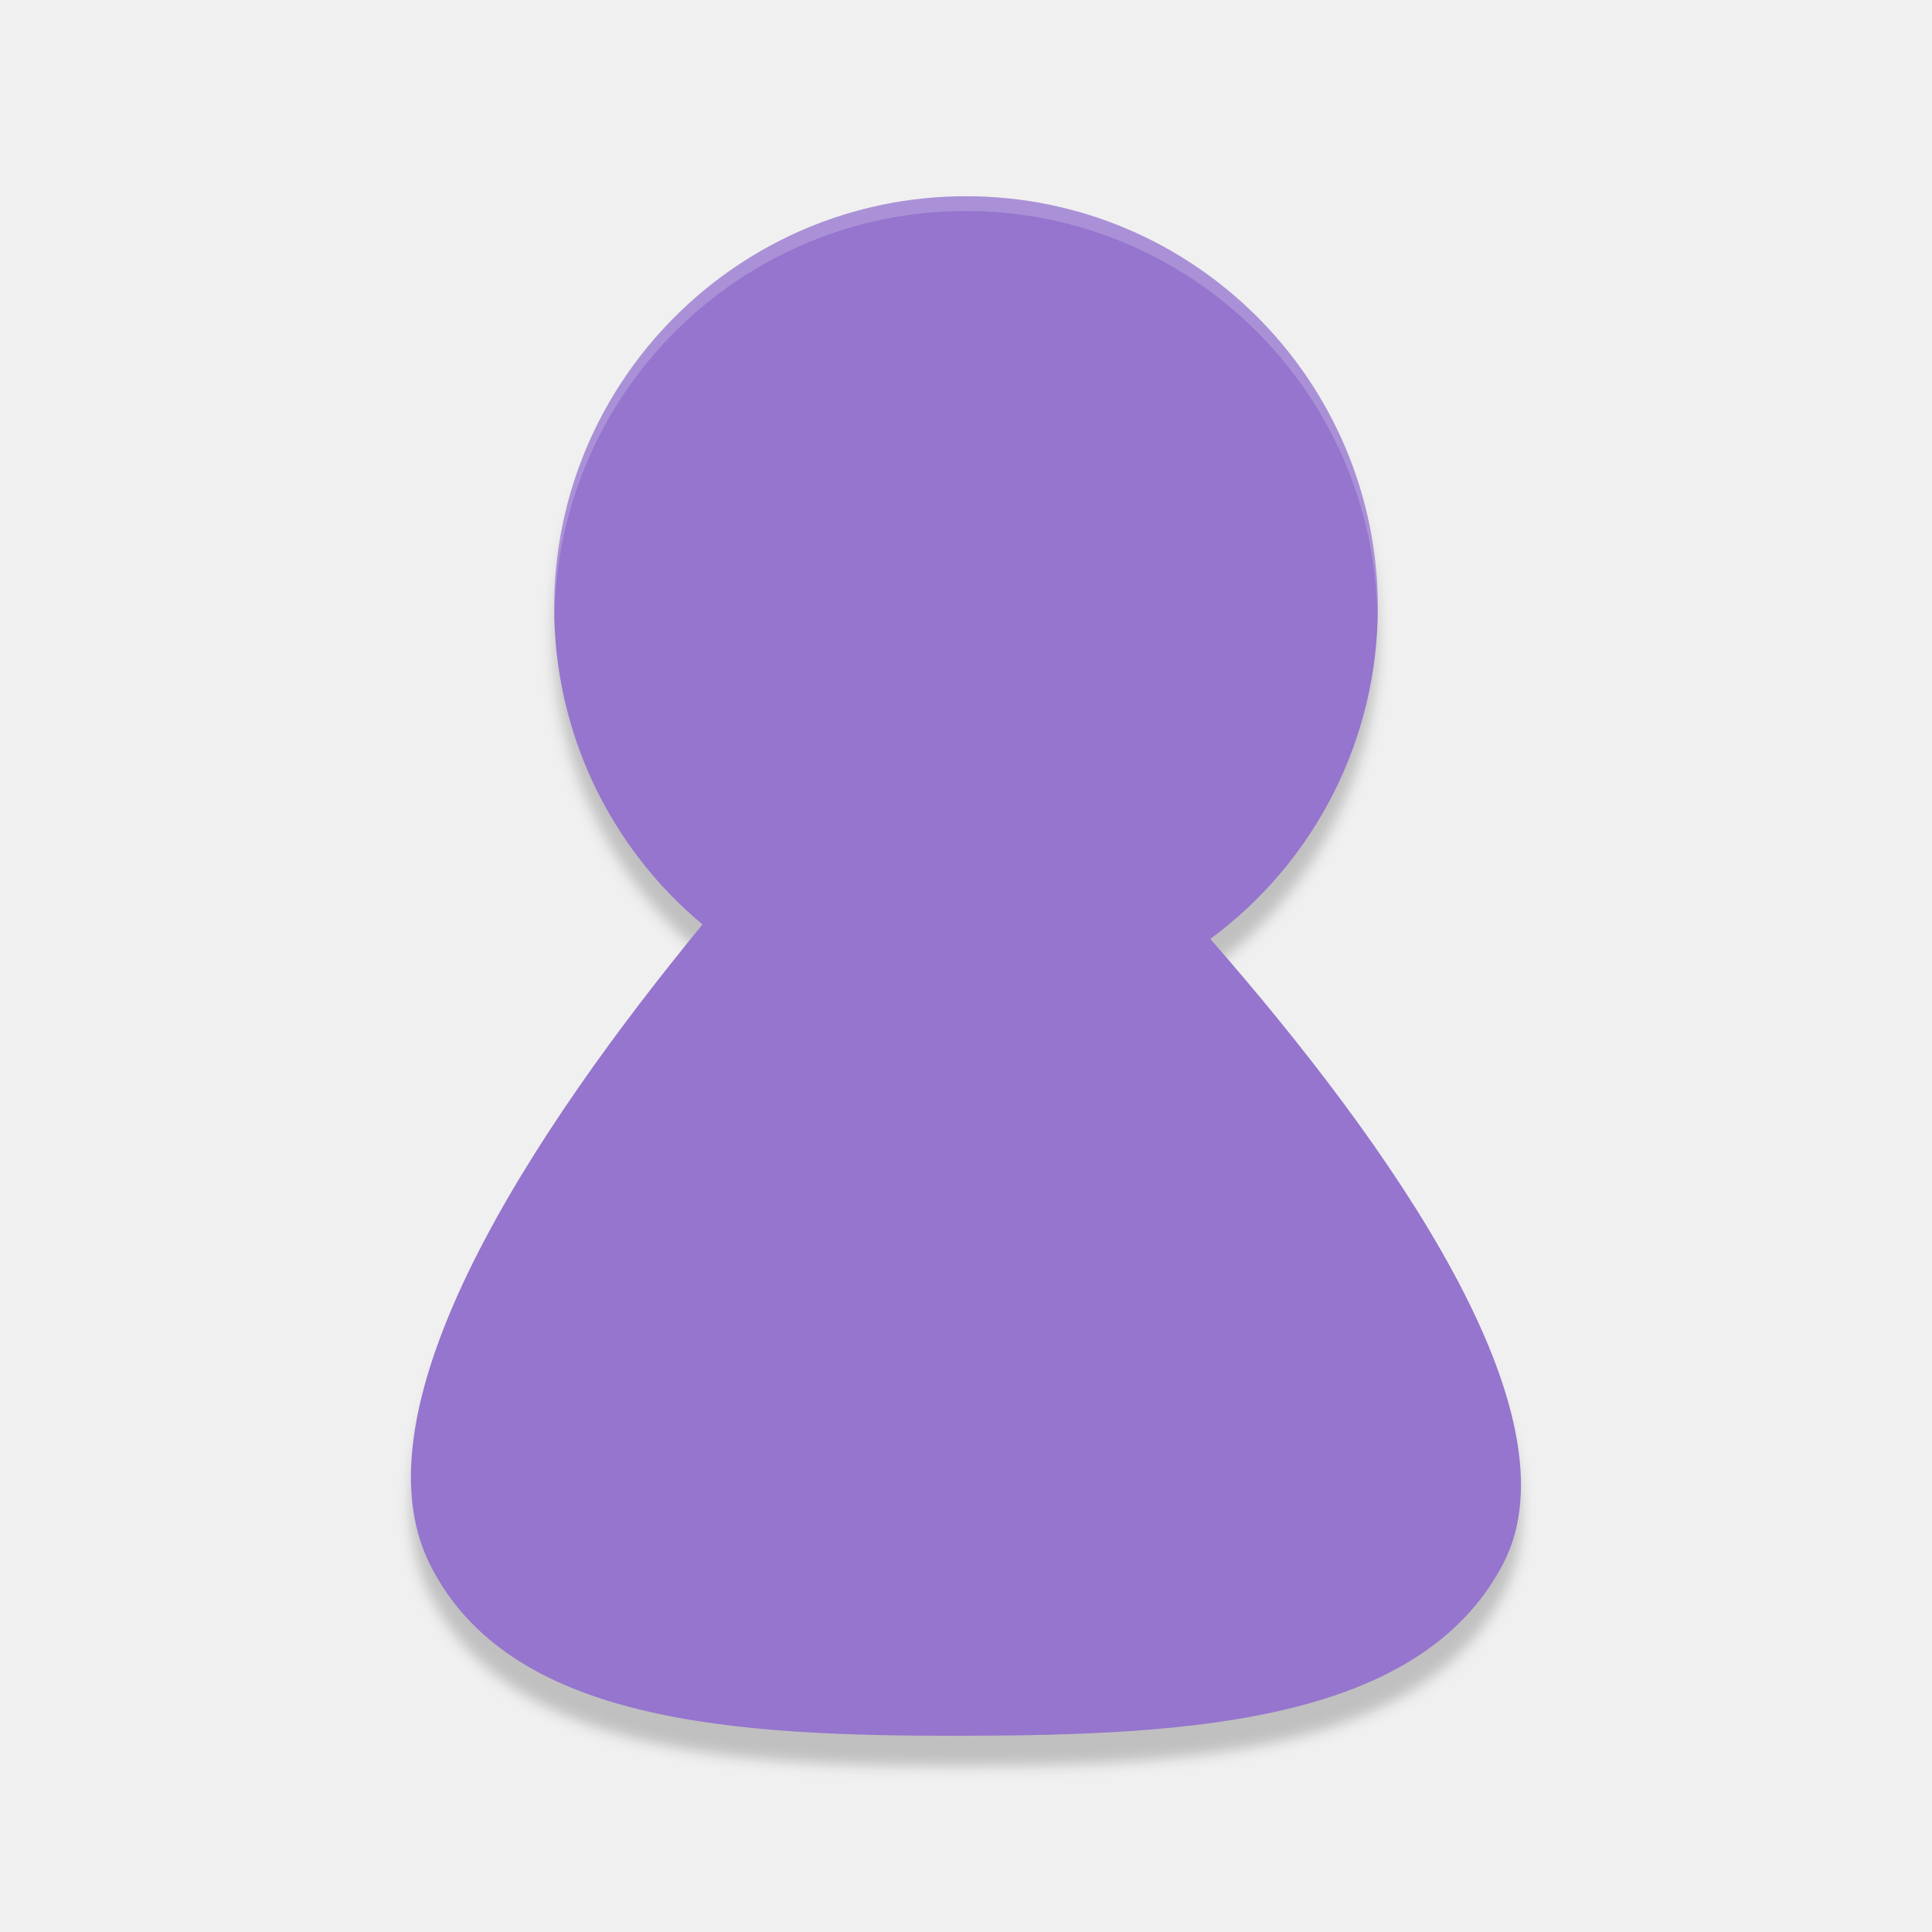
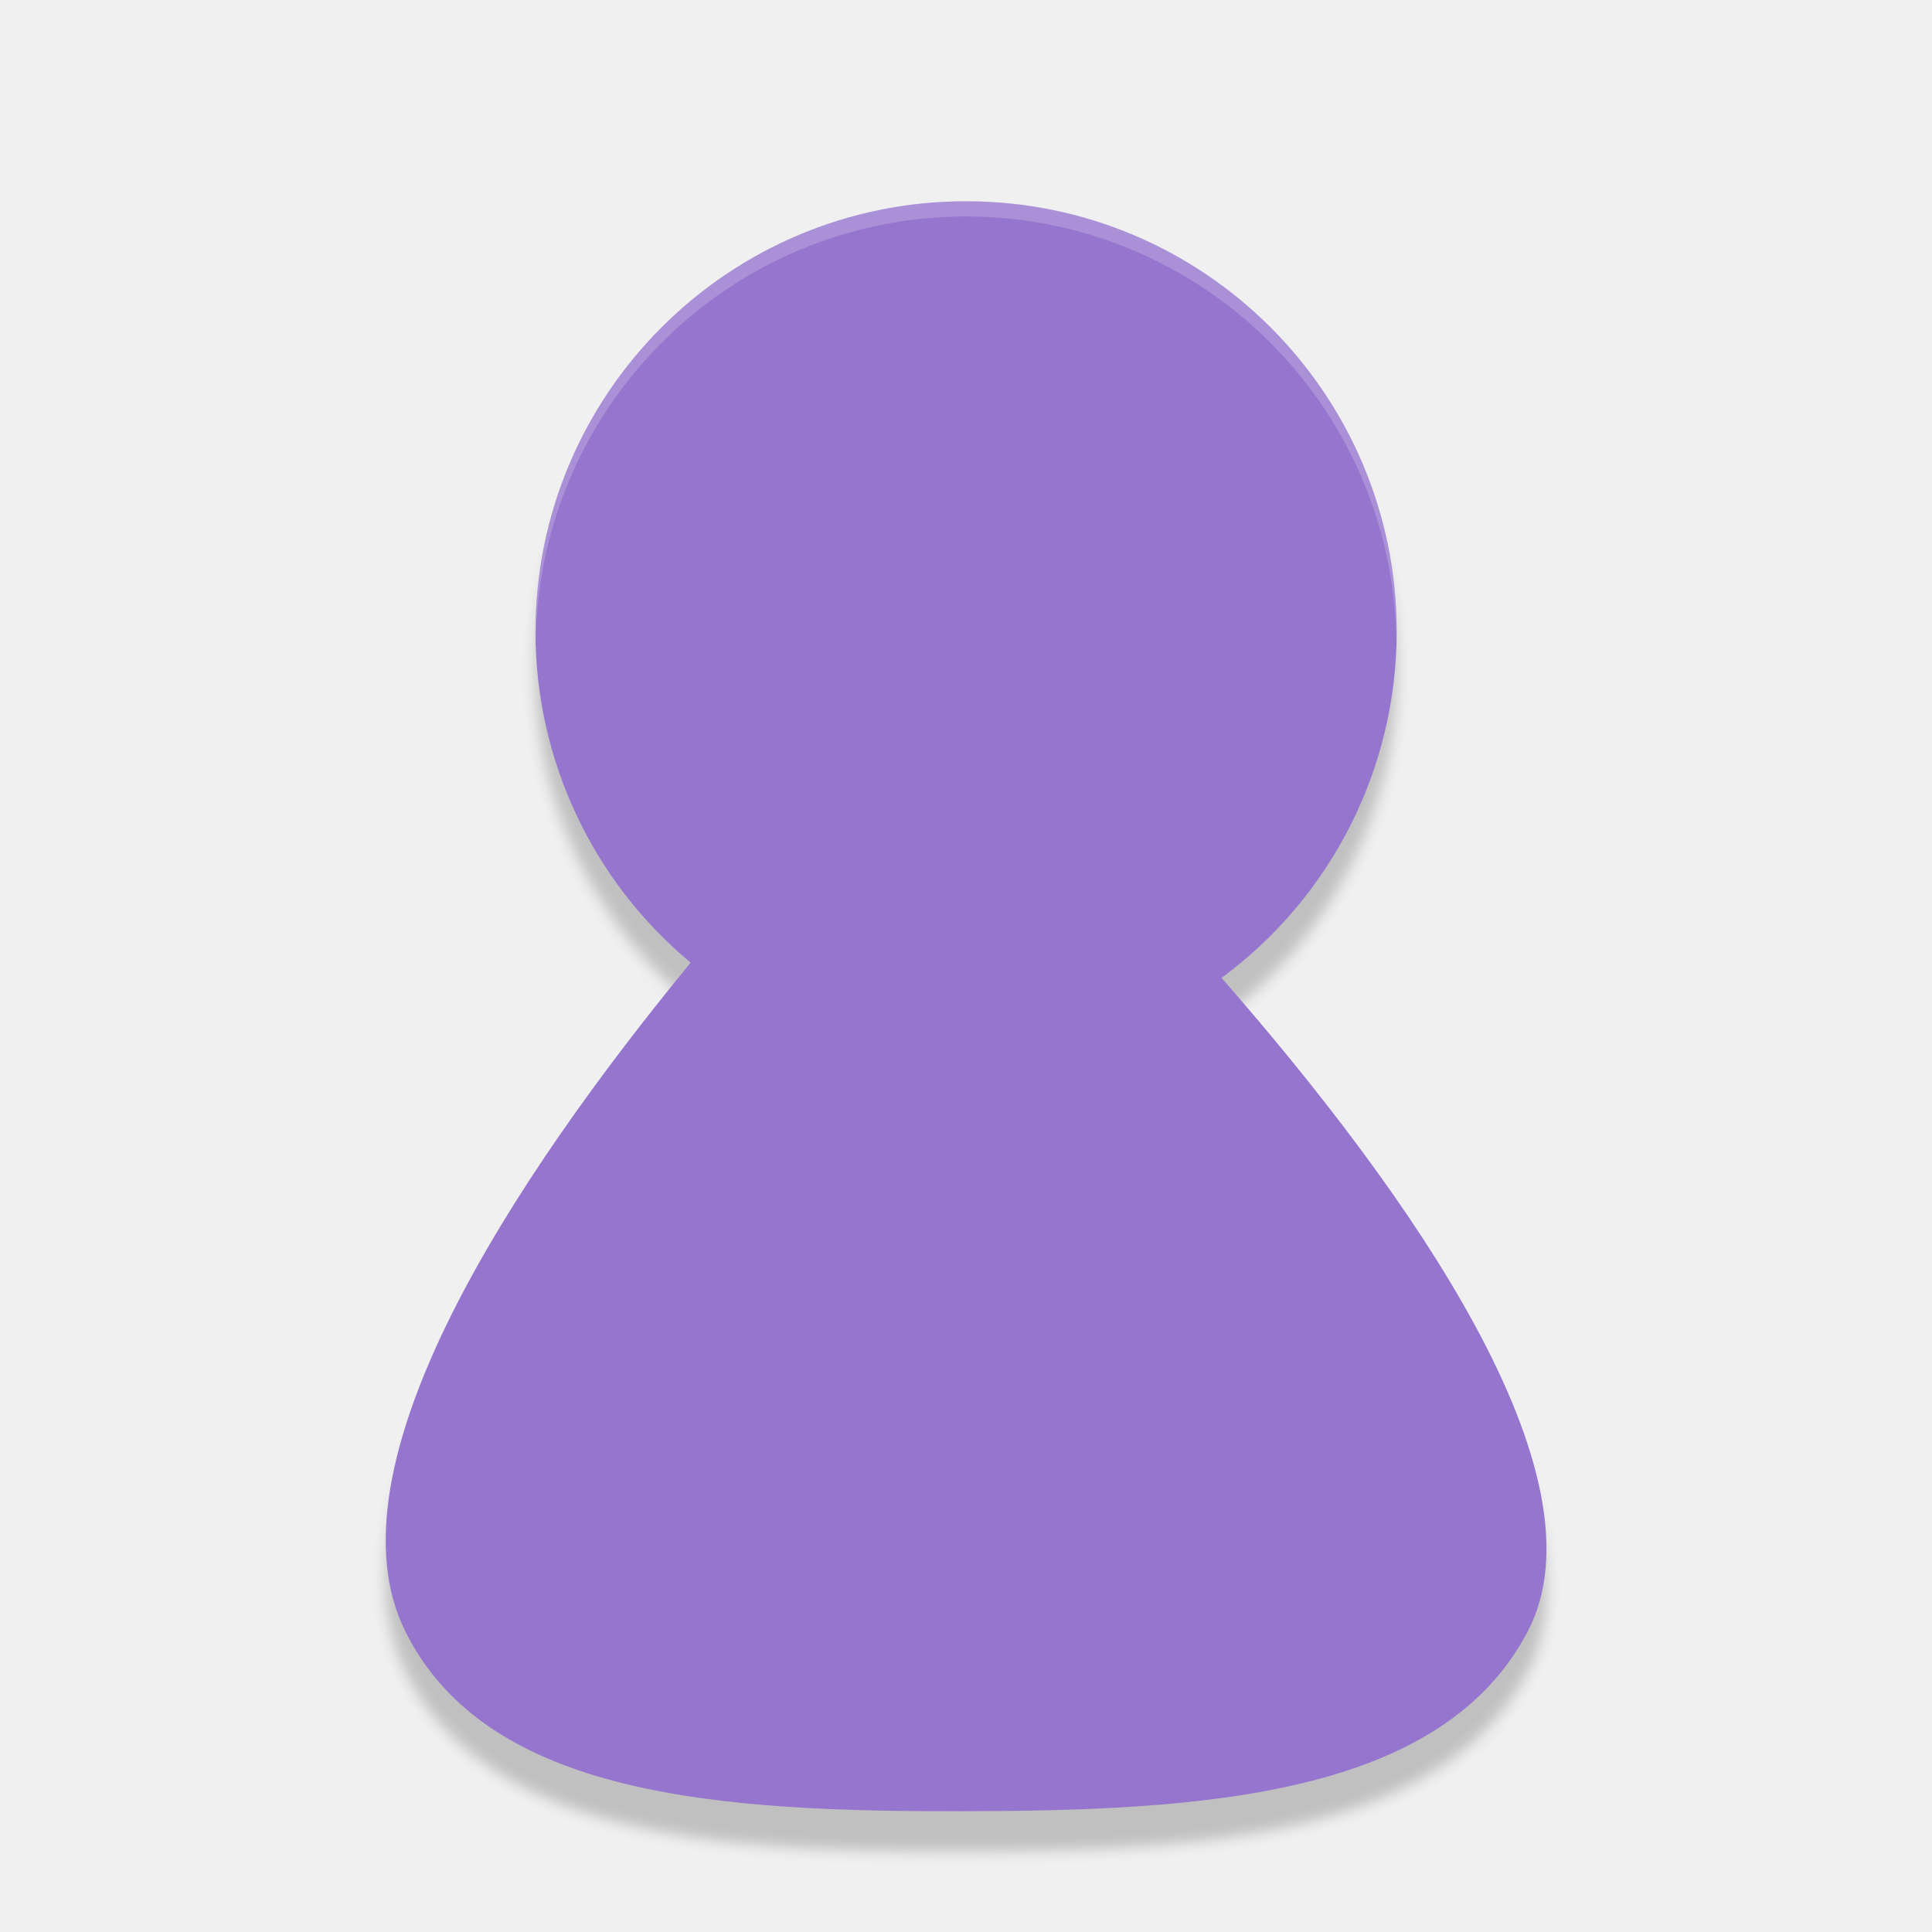
- <svg xmlns="http://www.w3.org/2000/svg" width="48" height="48" viewBox="0 0 12.7 12.7" version="1.1" id="svg8">
-   <defs id="defs2">
-     <filter style="color-interpolation-filters:sRGB" id="filter4491" x="-0.014" width="1.029" y="-0.01" height="1.021">
-       <feGaussianBlur stdDeviation="0.058" id="feGaussianBlur4493" />
+ <svg xmlns="http://www.w3.org/2000/svg" width="48" height="48" version="1.1" viewBox="0 0 12.7 12.7">
+   <defs>
+     <filter id="filter844" x="-.014" y="-.01" width="1.029" height="1.021" color-interpolation-filters="sRGB">
+       <feGaussianBlur stdDeviation="0.046" />
    </filter>
  </defs>
-   <g id="layer1" transform="translate(-4.4504802e-7,-284.3)">
-     <path style="opacity:0.2;fill:#000000;stroke:none;stroke-width:0.097px;stroke-linecap:butt;stroke-linejoin:miter;stroke-opacity:1;filter:url(#filter4491)" d="m 8.467,282.051 a 3.609,3.609 0 0 0 -3.609,3.609 3.609,3.609 0 0 0 1.301,2.773 c -1.478,1.799 -3.081,4.217 -2.391,5.606 0.695,1.398 2.684,1.51 4.681,1.506 1.997,-0.003 4.001,-0.123 4.725,-1.506 0.684,-1.308 -0.988,-3.674 -2.566,-5.479 a 3.609,3.609 0 0 0 1.468,-2.9 3.609,3.609 0 0 0 -3.609,-3.609 z" id="path5217-2-7" transform="matrix(0.75,0,0,0.75,1.1126199e-7,74.24998)" />
-     <path style="fill:#9575cd;stroke:none;stroke-width:0.073px;stroke-linecap:butt;stroke-linejoin:miter;stroke-opacity:1;fill-opacity:1" d="m 6.35,285.59 a 2.707,2.707 0 0 0 -2.707,2.707 2.707,2.707 0 0 0 0.975,2.08 c -1.109,1.349 -2.31,3.163 -1.793,4.204 0.521,1.049 2.013,1.132 3.511,1.129 1.498,-0.003 3.001,-0.092 3.544,-1.129 C 10.393,293.6 9.139,291.825 7.956,290.472 a 2.707,2.707 0 0 0 1.101,-2.175 2.707,2.707 0 0 0 -2.707,-2.707 z" id="path5217-2" />
-     <path style="opacity:0.2;fill:#ffffff;stroke-width:0.097" d="m 6.35,285.59 a 2.707,2.707 0 0 0 -2.707,2.707 2.707,2.707 0 0 0 0.002,0.057 2.707,2.707 0 0 1 2.704,-2.667 2.707,2.707 0 0 1 2.705,2.65 2.707,2.707 0 0 0 0.002,-0.04 2.707,2.707 0 0 0 -2.707,-2.707 z" id="path5512-7" />
+   <g transform="translate(-4.4504802e-7,-284.3)">
+     <path d="m6.35 285.887a2.83 2.83 0 0 0-2.83 2.83 2.83 2.83 0 0 0 1.02 2.175c-1.159 1.411-2.416 3.308-1.875 4.397 0.545 1.097 2.105 1.184 3.671 1.181 1.566-3e-3 3.138-0.096 3.706-1.181 0.537-1.026-0.775-2.882-2.012-4.297a2.83 2.83 0 0 0 1.151-2.275 2.83 2.83 0 0 0-2.83-2.83z" filter="url(#filter844)" opacity=".2" />
+     <path d="m6.35 285.623a2.83 2.83 0 0 0-2.83 2.83 2.83 2.83 0 0 0 1.02 2.175c-1.159 1.411-2.416 3.308-1.875 4.397 0.545 1.097 2.105 1.184 3.671 1.181 1.566-3e-3 3.138-0.096 3.706-1.181 0.537-1.026-0.775-2.882-2.012-4.297a2.83 2.83 0 0 0 1.151-2.275 2.83 2.83 0 0 0-2.83-2.83z" fill="#9575cd" />
+     <path d="m6.35 285.623a2.83 2.83 0 0 0-2.83 2.83 2.83 2.83 0 0 0 0.002 0.059 2.83 2.83 0 0 1 2.828-2.789 2.83 2.83 0 0 1 2.828 2.771 2.83 2.83 0 0 0 0.002-0.042 2.83 2.83 0 0 0-2.83-2.83z" fill="#fff" opacity=".2" stroke-width=".101" />
  </g>
</svg>
